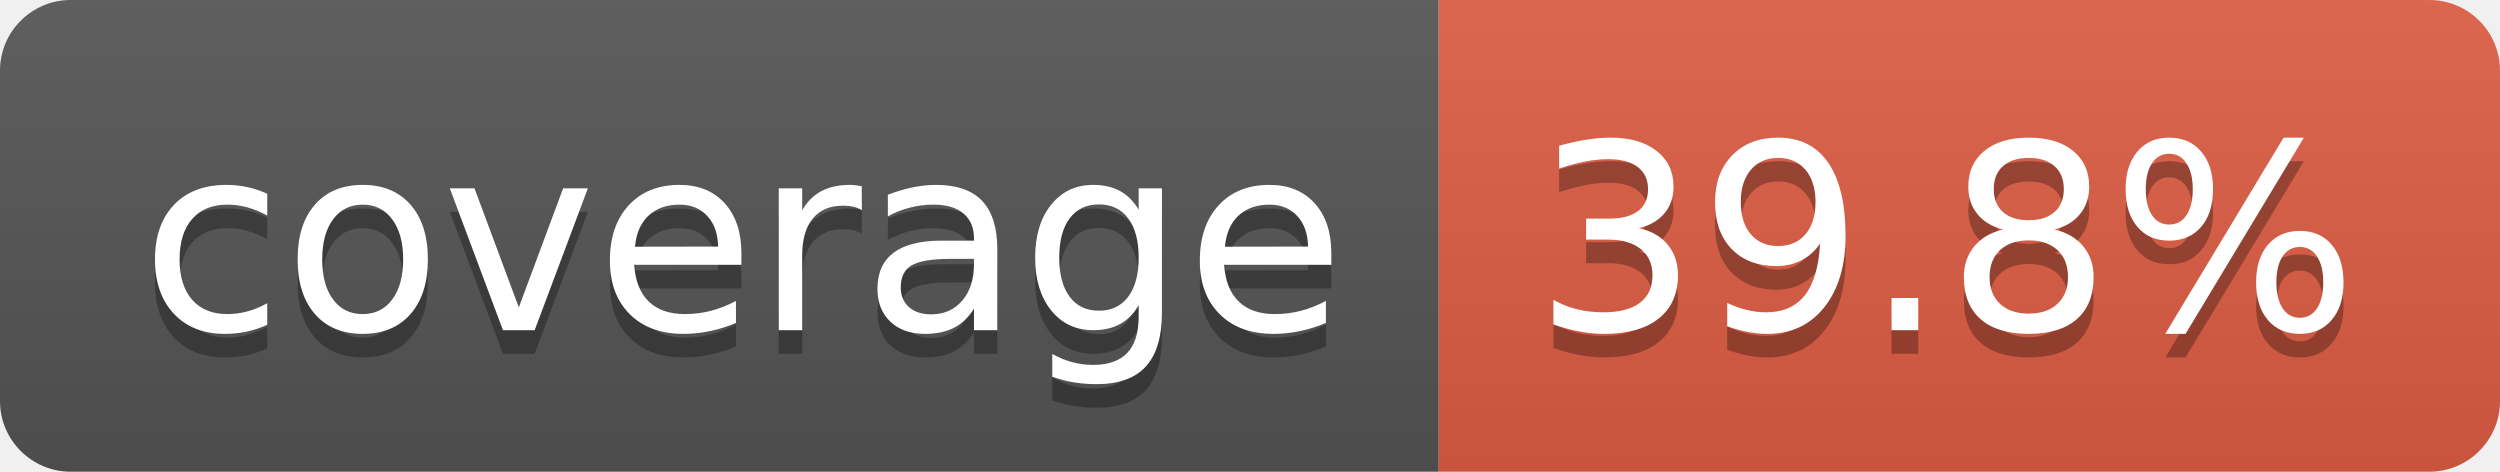
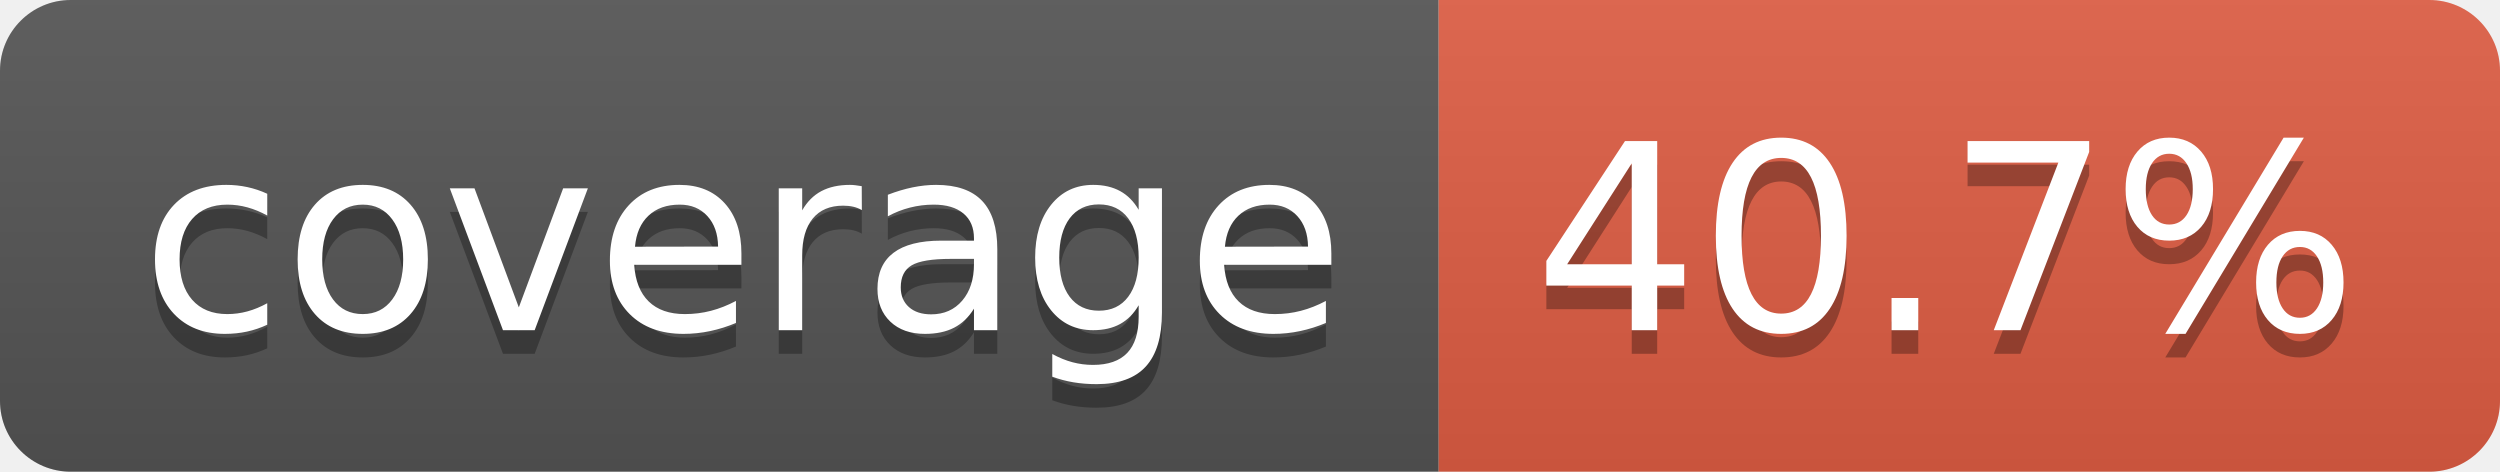
- <svg xmlns="http://www.w3.org/2000/svg" width="106" height="20" role="img" aria-label="coverage: 39.8%">
+ <svg xmlns="http://www.w3.org/2000/svg" width="106" height="20" role="img" aria-label="coverage: 40.7%">
  <linearGradient id="s" x2="0" y2="100%">
    <stop offset="0" stop-color="#bbb" stop-opacity=".1" />
    <stop offset="1" stop-opacity=".1" />
  </linearGradient>
  <clipPath id="r">
    <rect width="106" height="20" rx="3" fill="#fff" />
  </clipPath>
  <g clip-path="url(#r)">
    <rect width="61" height="20" fill="#555" />
    <rect x="61" width="45" height="20" fill="#e05d44" />
    <rect width="106" height="20" fill="url(#s)" />
  </g>
  <g fill="#fff" text-anchor="middle" font-family="Verdana,Geneva,DejaVu Sans,sans-serif" text-rendering="geometricPrecision" font-size="110">
    <text aria-hidden="true" x="315" y="150" fill="#010101" fill-opacity=".3" transform="scale(.1)" textLength="510">coverage</text>
    <text x="315" y="140" transform="scale(.1)" fill="#fff" textLength="510">coverage</text>
-     <text aria-hidden="true" x="825" y="150" fill="#010101" fill-opacity=".3" transform="scale(.1)" textLength="350">39.8%</text>
-     <text x="825" y="140" transform="scale(.1)" fill="#fff" textLength="350">39.8%</text>
+     <text aria-hidden="true" x="825" y="150" fill="#010101" fill-opacity=".3" transform="scale(.1)" textLength="350">40.7%</text>
+     <text x="825" y="140" transform="scale(.1)" fill="#fff" textLength="350">40.7%</text>
  </g>
</svg>
